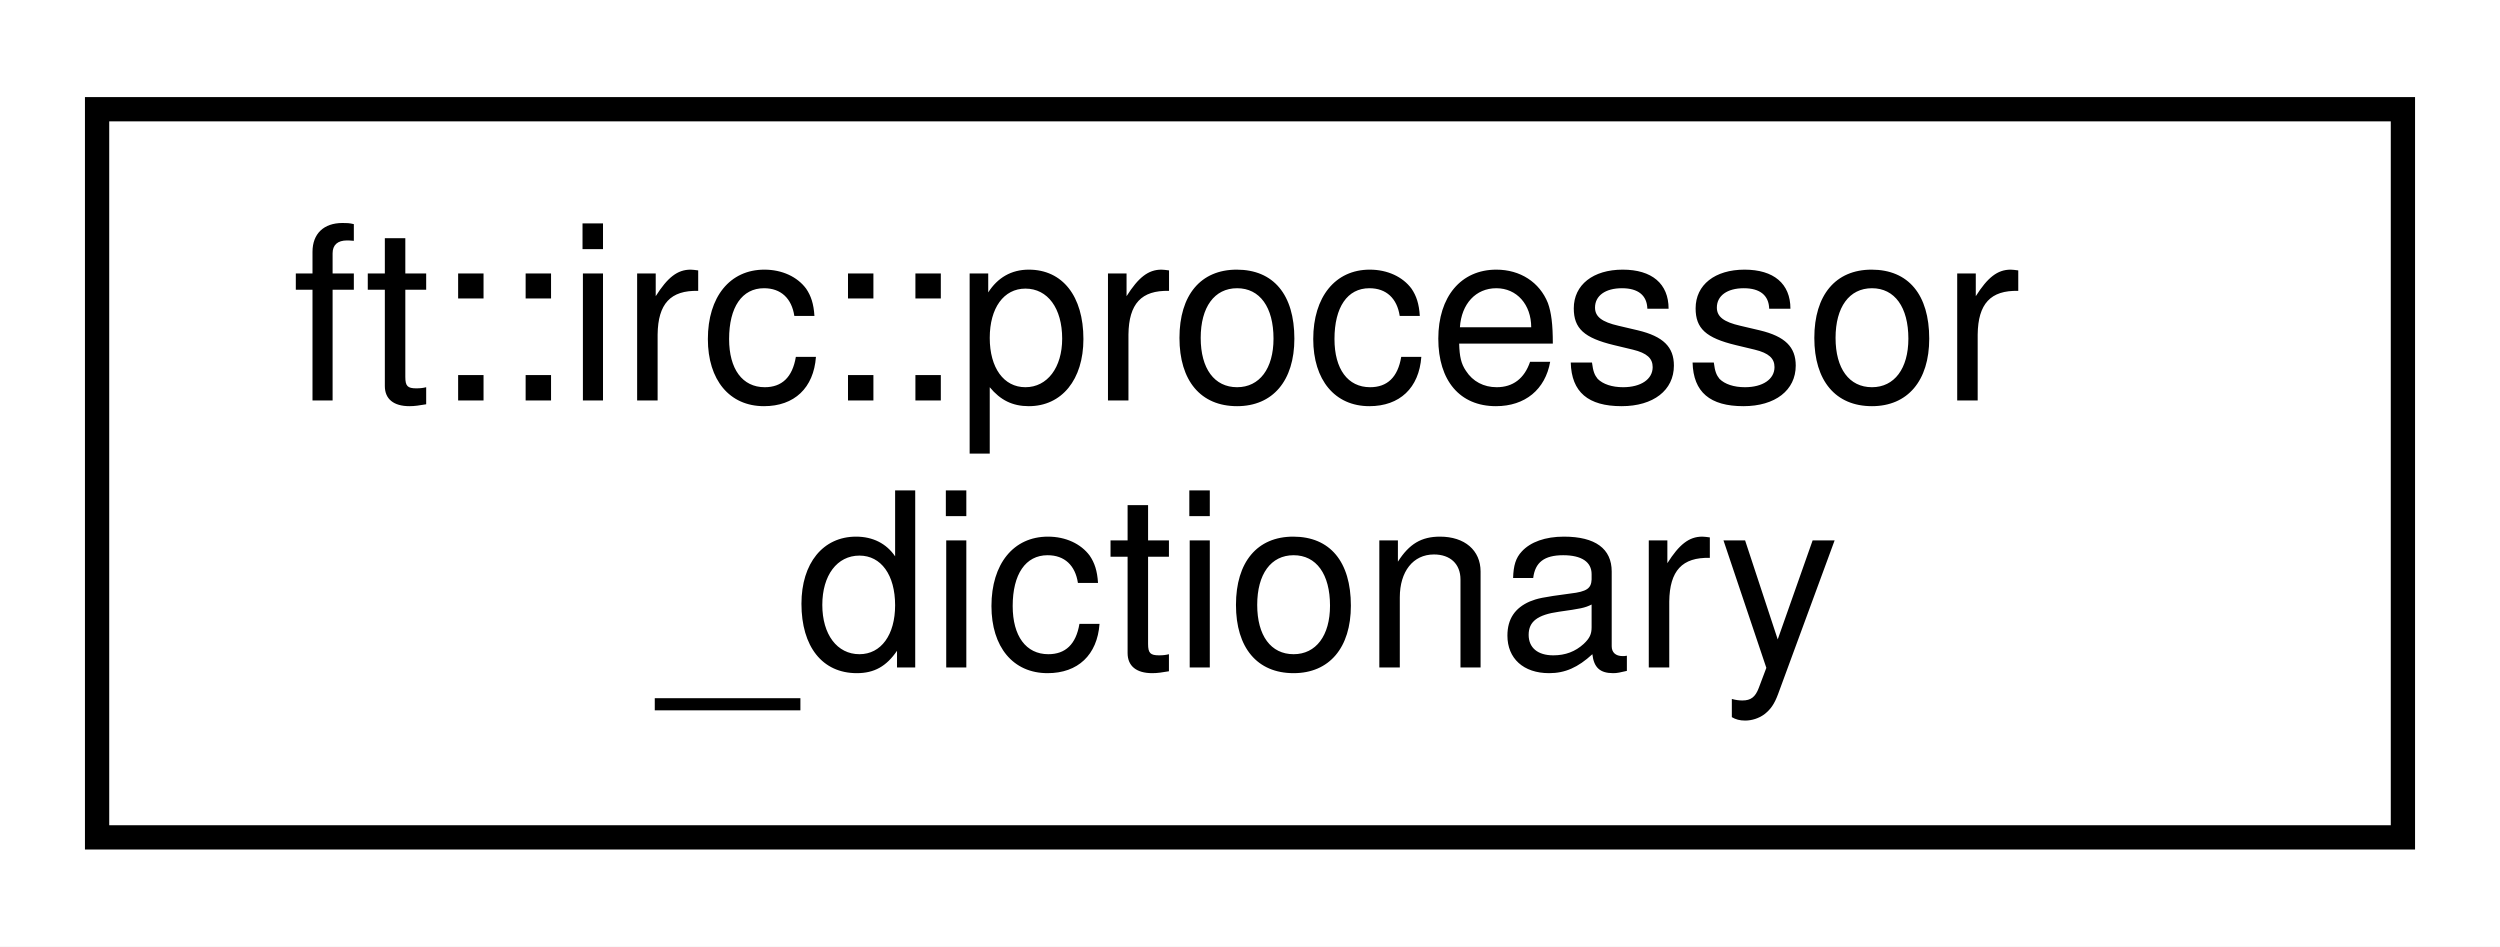
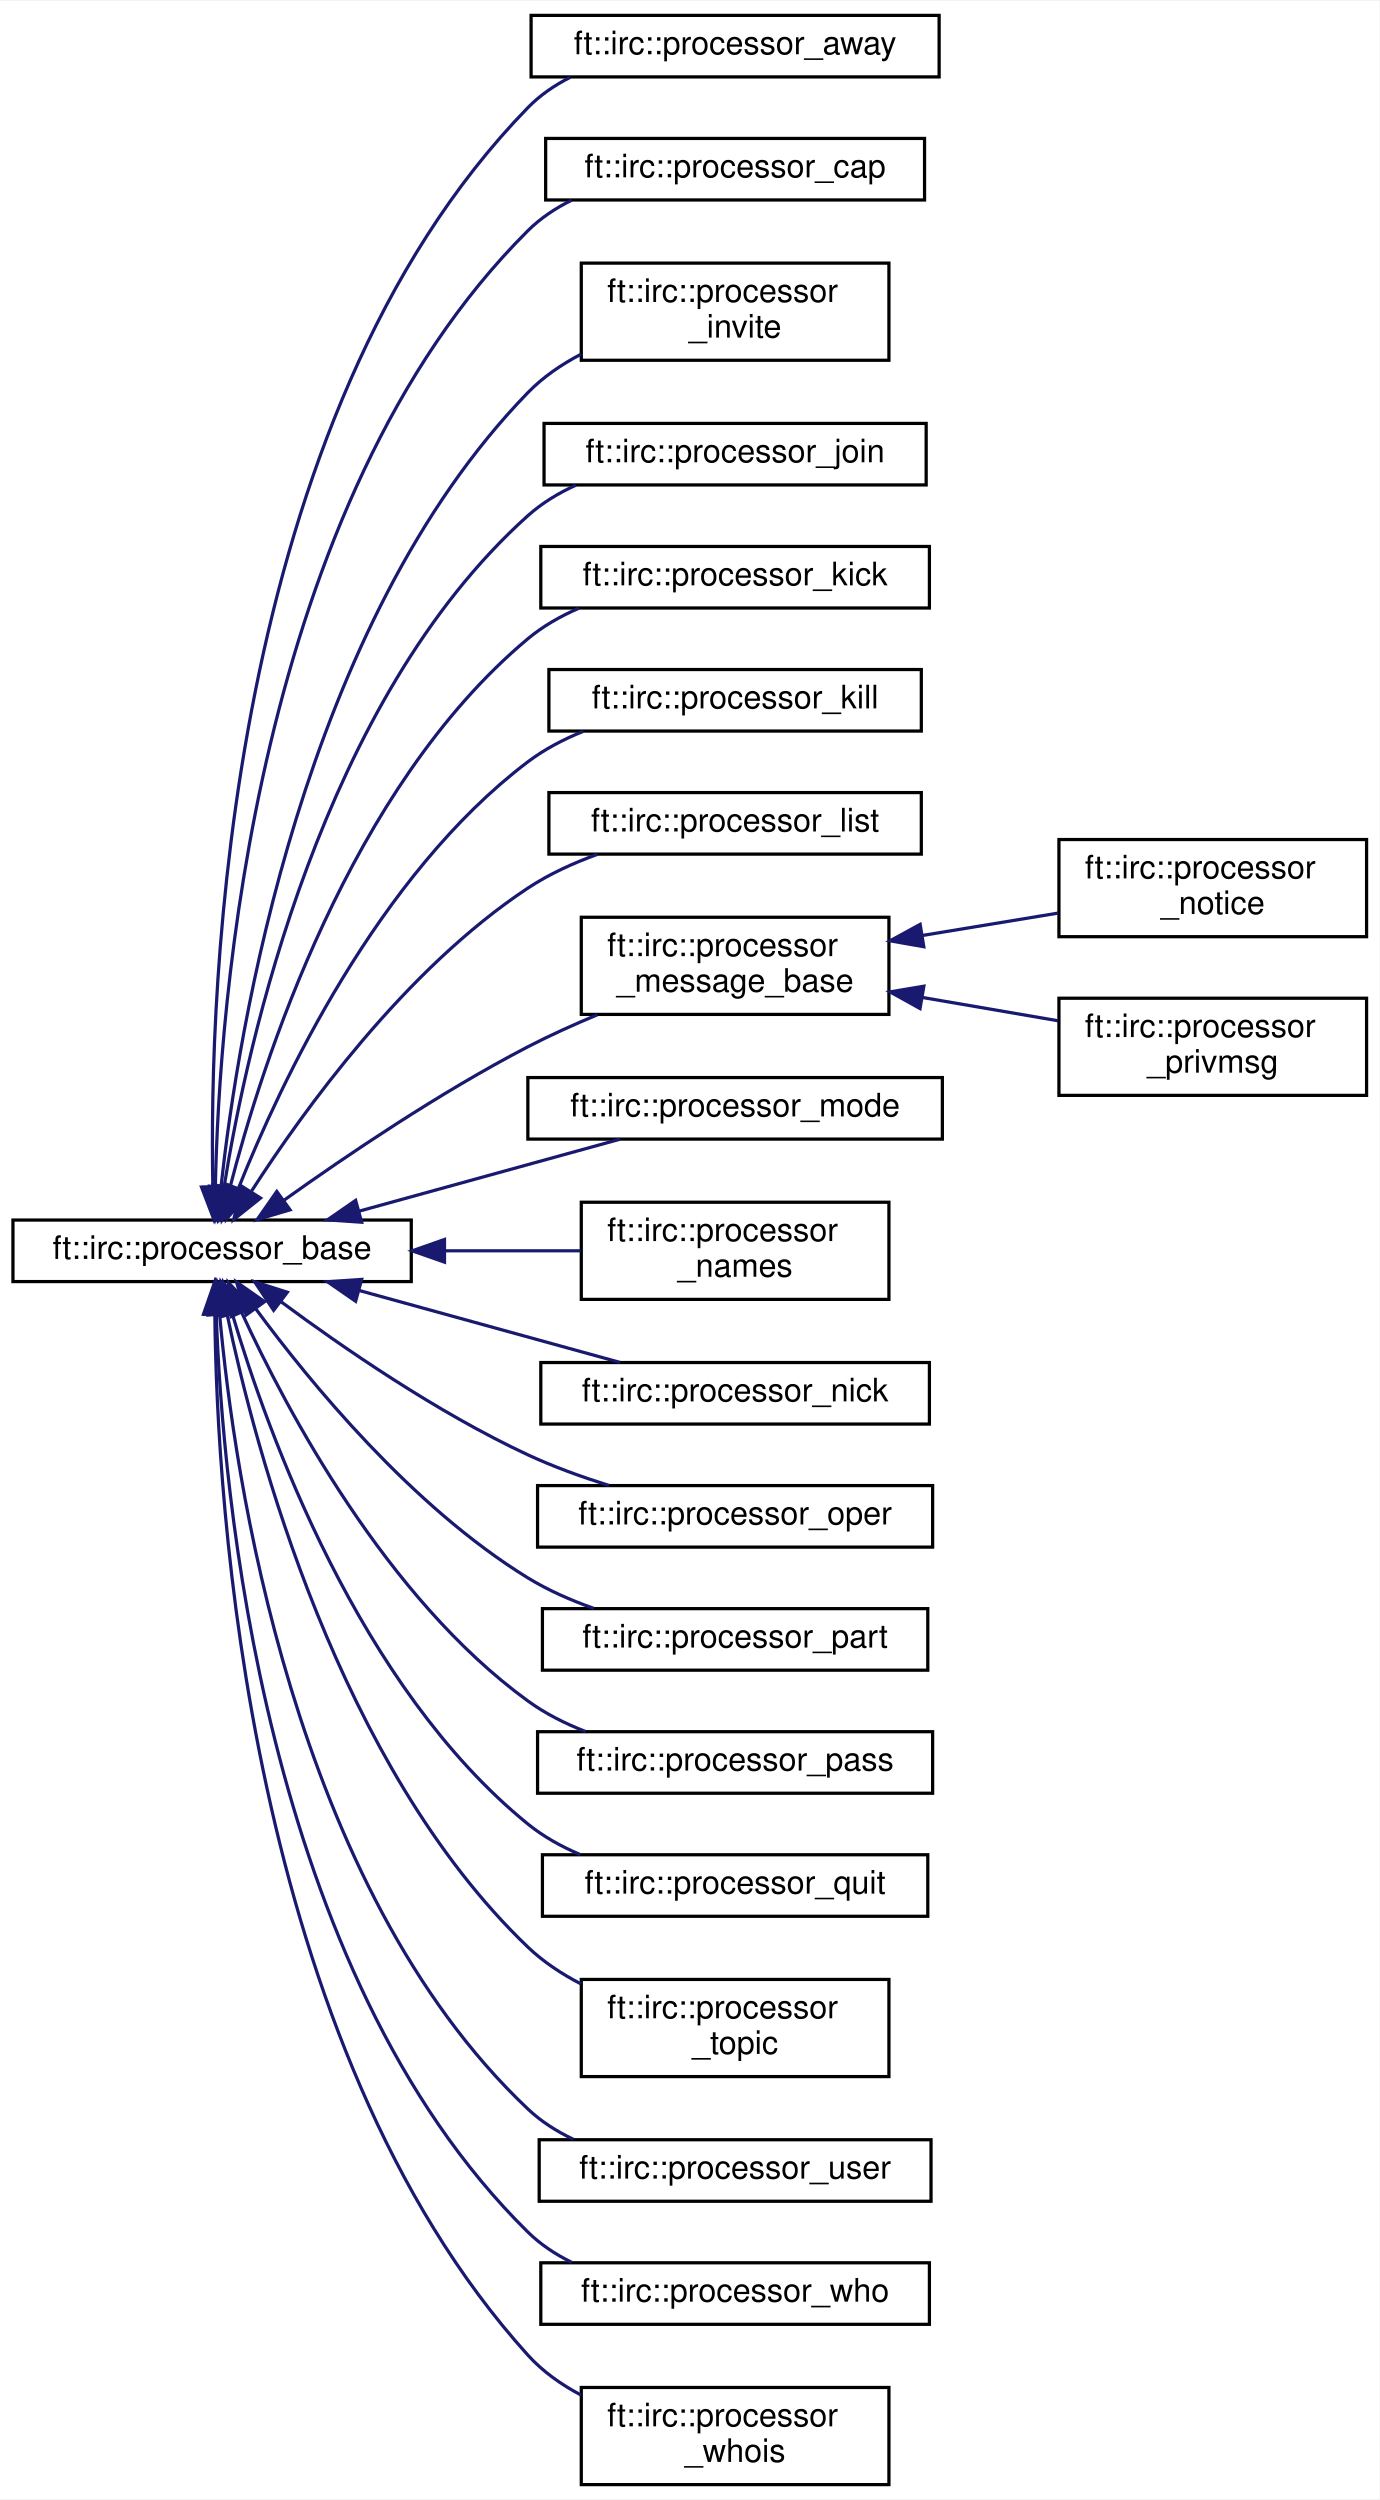
- <svg xmlns="http://www.w3.org/2000/svg" xmlns:xlink="http://www.w3.org/1999/xlink" width="103pt" height="39pt" viewBox="0.00 0.00 103.00 39.00">
-   <g id="graph0" class="graph" transform="scale(1 1) rotate(0) translate(4 35)">
-     <polygon fill="white" stroke="transparent" points="-4,4 -4,-35 99,-35 99,4 -4,4" />
+ <svg xmlns="http://www.w3.org/2000/svg" xmlns:xlink="http://www.w3.org/1999/xlink" width="426pt" height="772pt" viewBox="0.00 0.00 426.00 771.50">
+   <g id="graph0" class="graph" transform="scale(1 1) rotate(0) translate(4 767.5)">
+     <polygon fill="white" stroke="transparent" points="-4,4 -4,-767.5 422,-767.5 422,4 -4,4" />
    <g id="node1" class="node">
      <g id="a_node1">
-         <a xlink:href="classft_1_1irc_1_1processor__dictionary.html" target="_top" xlink:title=" ">
-           <polygon fill="white" stroke="black" points="0,-0.5 0,-30.5 95,-30.5 95,-0.5 0,-0.5" />
-           <text text-anchor="start" x="8" y="-18.5" font-family="Helvetica,sans-Serif" font-size="10.00">ft::irc::processor</text>
-           <text text-anchor="middle" x="47.5" y="-7.5" font-family="Helvetica,sans-Serif" font-size="10.00">_dictionary</text>
-         </a>
-       </g>
+         <a xlink:href="classft_1_1irc_1_1processor__base.html" target="_top" xlink:title=" ">
+           <polygon fill="white" stroke="black" points="0,-372 0,-391 123,-391 123,-372 0,-372" />
+           <text text-anchor="middle" x="61.5" y="-379" font-family="Helvetica,sans-Serif" font-size="10.00">ft::irc::processor_base</text>
+         </a>
+       </g>
+     </g>
+     <g id="node2" class="node">
+       <g id="a_node2">
+         <a xlink:href="classft_1_1irc_1_1processor__away.html" target="_top" xlink:title=" ">
+           <polygon fill="white" stroke="black" points="160,-744 160,-763 286,-763 286,-744 160,-744" />
+           <text text-anchor="middle" x="223" y="-751" font-family="Helvetica,sans-Serif" font-size="10.00">ft::irc::processor_away</text>
+         </a>
+       </g>
+     </g>
+     <g id="edge1" class="edge">
+       <path fill="none" stroke="midnightblue" d="M61.72,-401.54C60.56,-461.04 65.48,-638.51 159,-734.5 162.75,-738.35 167.24,-741.42 172.08,-743.88" />
+       <polygon fill="midnightblue" stroke="midnightblue" points="65.23,-401.37 62.01,-391.27 58.23,-401.17 65.23,-401.37" />
+     </g>
+     <g id="node3" class="node">
+       <g id="a_node3">
+         <a xlink:href="classft_1_1irc_1_1processor__cap.html" target="_top" xlink:title=" ">
+           <polygon fill="white" stroke="black" points="164.5,-706 164.5,-725 281.5,-725 281.5,-706 164.5,-706" />
+           <text text-anchor="middle" x="223" y="-713" font-family="Helvetica,sans-Serif" font-size="10.00">ft::irc::processor_cap</text>
+         </a>
+       </g>
+     </g>
+     <g id="edge2" class="edge">
+       <path fill="none" stroke="midnightblue" d="M62.5,-401.19C63.61,-456.09 74.43,-612.29 159,-696.5 162.89,-700.37 167.53,-703.46 172.51,-705.92" />
+       <polygon fill="midnightblue" stroke="midnightblue" points="66,-401.04 62.39,-391.08 59,-401.12 66,-401.04" />
+     </g>
+     <g id="node4" class="node">
+       <g id="a_node4">
+         <a xlink:href="classft_1_1irc_1_1processor__invite.html" target="_top" xlink:title=" ">
+           <polygon fill="white" stroke="black" points="175.5,-656.5 175.5,-686.5 270.5,-686.5 270.5,-656.5 175.5,-656.5" />
+           <text text-anchor="start" x="183.5" y="-674.5" font-family="Helvetica,sans-Serif" font-size="10.00">ft::irc::processor</text>
+           <text text-anchor="middle" x="223" y="-663.5" font-family="Helvetica,sans-Serif" font-size="10.00">_invite</text>
+         </a>
+       </g>
+     </g>
+     <g id="edge3" class="edge">
+       <path fill="none" stroke="midnightblue" d="M64.24,-401.23C69.51,-449.53 89.5,-574.99 159,-646.5 163.67,-651.31 169.39,-655.22 175.45,-658.39" />
+       <polygon fill="midnightblue" stroke="midnightblue" points="67.71,-400.77 63.23,-391.16 60.74,-401.46 67.71,-400.77" />
+     </g>
+     <g id="node5" class="node">
+       <g id="a_node5">
+         <a xlink:href="classft_1_1irc_1_1processor__join.html" target="_top" xlink:title=" ">
+           <polygon fill="white" stroke="black" points="164,-618 164,-637 282,-637 282,-618 164,-618" />
+           <text text-anchor="middle" x="223" y="-625" font-family="Helvetica,sans-Serif" font-size="10.00">ft::irc::processor_join</text>
+         </a>
+       </g>
+     </g>
+     <g id="edge4" class="edge">
+       <path fill="none" stroke="midnightblue" d="M65.22,-401.38C72.29,-445.34 95.35,-551.44 159,-608.5 163.34,-612.39 168.45,-615.48 173.85,-617.94" />
+       <polygon fill="midnightblue" stroke="midnightblue" points="68.66,-400.75 63.72,-391.38 61.74,-401.79 68.66,-400.75" />
+     </g>
+     <g id="node6" class="node">
+       <g id="a_node6">
+         <a xlink:href="classft_1_1irc_1_1processor__kick.html" target="_top" xlink:title=" ">
+           <polygon fill="white" stroke="black" points="163,-580 163,-599 283,-599 283,-580 163,-580" />
+           <text text-anchor="middle" x="223" y="-587" font-family="Helvetica,sans-Serif" font-size="10.00">ft::irc::processor_kick</text>
+         </a>
+       </g>
+     </g>
+     <g id="edge5" class="edge">
+       <path fill="none" stroke="midnightblue" d="M66.97,-400.87C76.79,-439.09 103.92,-524.5 159,-570.5 163.65,-574.38 169.07,-577.47 174.75,-579.93" />
+       <polygon fill="midnightblue" stroke="midnightblue" points="70.33,-399.89 64.55,-391.01 63.53,-401.56 70.33,-399.89" />
+     </g>
+     <g id="node7" class="node">
+       <g id="a_node7">
+         <a xlink:href="classft_1_1irc_1_1processor__kill.html" target="_top" xlink:title=" ">
+           <polygon fill="white" stroke="black" points="165.5,-542 165.5,-561 280.5,-561 280.5,-542 165.5,-542" />
+           <text text-anchor="middle" x="223" y="-549" font-family="Helvetica,sans-Serif" font-size="10.00">ft::irc::processor_kill</text>
+         </a>
+       </g>
+     </g>
+     <g id="edge6" class="edge">
+       <path fill="none" stroke="midnightblue" d="M69.67,-400.91C82.54,-433.1 112.63,-497.43 159,-532.5 164.1,-536.36 169.99,-539.44 176.07,-541.9" />
+       <polygon fill="midnightblue" stroke="midnightblue" points="72.83,-399.39 65.96,-391.32 66.3,-401.91 72.83,-399.39" />
+     </g>
+     <g id="node8" class="node">
+       <g id="a_node8">
+         <a xlink:href="classft_1_1irc_1_1processor__list.html" target="_top" xlink:title=" ">
+           <polygon fill="white" stroke="black" points="165.5,-504 165.5,-523 280.5,-523 280.5,-504 165.5,-504" />
+           <text text-anchor="middle" x="223" y="-511" font-family="Helvetica,sans-Serif" font-size="10.00">ft::irc::processor_list</text>
+         </a>
+       </g>
+     </g>
+     <g id="edge7" class="edge">
+       <path fill="none" stroke="midnightblue" d="M73.68,-399.95C89.63,-424.73 121.18,-468.53 159,-493.5 165.51,-497.8 173.01,-501.23 180.51,-503.94" />
+       <polygon fill="midnightblue" stroke="midnightblue" points="76.46,-397.79 68.18,-391.17 70.53,-401.51 76.46,-397.79" />
+     </g>
+     <g id="node9" class="node">
+       <g id="a_node9">
+         <a xlink:href="classft_1_1irc_1_1processor__message__base.html" target="_top" xlink:title=" ">
+           <polygon fill="white" stroke="black" points="175.5,-454.5 175.5,-484.5 270.5,-484.5 270.5,-454.5 175.5,-454.5" />
+           <text text-anchor="start" x="183.5" y="-472.5" font-family="Helvetica,sans-Serif" font-size="10.00">ft::irc::processor</text>
+           <text text-anchor="middle" x="223" y="-461.5" font-family="Helvetica,sans-Serif" font-size="10.00">_message_base</text>
+         </a>
+       </g>
+     </g>
+     <g id="edge8" class="edge">
+       <path fill="none" stroke="midnightblue" d="M83.67,-397.1C102.74,-410.72 131.86,-430.43 159,-444.5 165.79,-448.02 173.2,-451.36 180.46,-454.39" />
+       <polygon fill="midnightblue" stroke="midnightblue" points="85.57,-394.16 75.41,-391.14 81.47,-399.83 85.57,-394.16" />
+     </g>
+     <g id="node12" class="node">
+       <g id="a_node12">
+         <a xlink:href="classft_1_1irc_1_1processor__mode.html" target="_top" xlink:title=" ">
+           <polygon fill="white" stroke="black" points="159,-416 159,-435 287,-435 287,-416 159,-416" />
+           <text text-anchor="middle" x="223" y="-423" font-family="Helvetica,sans-Serif" font-size="10.00">ft::irc::processor_mode</text>
+         </a>
+       </g>
+     </g>
+     <g id="edge11" class="edge">
+       <path fill="none" stroke="midnightblue" d="M106.9,-393.75C132.36,-400.77 163.86,-409.46 187.46,-415.97" />
+       <polygon fill="midnightblue" stroke="midnightblue" points="107.68,-390.33 97.11,-391.05 105.82,-397.08 107.68,-390.33" />
+     </g>
+     <g id="node13" class="node">
+       <g id="a_node13">
+         <a xlink:href="classft_1_1irc_1_1processor__names.html" target="_top" xlink:title=" ">
+           <polygon fill="white" stroke="black" points="175.5,-366.5 175.5,-396.5 270.5,-396.5 270.5,-366.5 175.5,-366.5" />
+           <text text-anchor="start" x="183.5" y="-384.5" font-family="Helvetica,sans-Serif" font-size="10.00">ft::irc::processor</text>
+           <text text-anchor="middle" x="223" y="-373.5" font-family="Helvetica,sans-Serif" font-size="10.00">_names</text>
+         </a>
+       </g>
+     </g>
+     <g id="edge12" class="edge">
+       <path fill="none" stroke="midnightblue" d="M133.48,-381.5C147.66,-381.5 162.2,-381.5 175.31,-381.5" />
+       <polygon fill="midnightblue" stroke="midnightblue" points="133.26,-378 123.26,-381.5 133.26,-385 133.26,-378" />
+     </g>
+     <g id="node14" class="node">
+       <g id="a_node14">
+         <a xlink:href="classft_1_1irc_1_1processor__nick.html" target="_top" xlink:title=" ">
+           <polygon fill="white" stroke="black" points="163,-328 163,-347 283,-347 283,-328 163,-328" />
+           <text text-anchor="middle" x="223" y="-335" font-family="Helvetica,sans-Serif" font-size="10.00">ft::irc::processor_nick</text>
+         </a>
+       </g>
+     </g>
+     <g id="edge13" class="edge">
+       <path fill="none" stroke="midnightblue" d="M106.9,-369.25C132.36,-362.23 163.86,-353.54 187.46,-347.03" />
+       <polygon fill="midnightblue" stroke="midnightblue" points="105.82,-365.92 97.11,-371.95 107.68,-372.67 105.82,-365.92" />
+     </g>
+     <g id="node15" class="node">
+       <g id="a_node15">
+         <a xlink:href="classft_1_1irc_1_1processor__oper.html" target="_top" xlink:title=" ">
+           <polygon fill="white" stroke="black" points="162,-290 162,-309 284,-309 284,-290 162,-290" />
+           <text text-anchor="middle" x="223" y="-297" font-family="Helvetica,sans-Serif" font-size="10.00">ft::irc::processor_oper</text>
+         </a>
+       </g>
+     </g>
+     <g id="edge14" class="edge">
+       <path fill="none" stroke="midnightblue" d="M82.75,-365.8C101.62,-351.8 130.97,-331.55 159,-318.5 166.87,-314.84 175.62,-311.67 184.04,-309.04" />
+       <polygon fill="midnightblue" stroke="midnightblue" points="80.5,-363.12 74.63,-371.93 84.72,-368.7 80.5,-363.12" />
+     </g>
+     <g id="node16" class="node">
+       <g id="a_node16">
+         <a xlink:href="classft_1_1irc_1_1processor__part.html" target="_top" xlink:title=" ">
+           <polygon fill="white" stroke="black" points="163.5,-252 163.5,-271 282.5,-271 282.5,-252 163.5,-252" />
+           <text text-anchor="middle" x="223" y="-259" font-family="Helvetica,sans-Serif" font-size="10.00">ft::irc::processor_part</text>
+         </a>
+       </g>
+     </g>
+     <g id="edge15" class="edge">
+       <path fill="none" stroke="midnightblue" d="M75.04,-363.51C91.69,-340.92 123.21,-302.47 159,-280.5 165.23,-276.68 172.28,-273.58 179.36,-271.08" />
+       <polygon fill="midnightblue" stroke="midnightblue" points="72.03,-361.7 69.03,-371.86 77.71,-365.79 72.03,-361.7" />
+     </g>
+     <g id="node17" class="node">
+       <g id="a_node17">
+         <a xlink:href="classft_1_1irc_1_1processor__pass.html" target="_top" xlink:title=" ">
+           <polygon fill="white" stroke="black" points="162,-214 162,-233 284,-233 284,-214 162,-214" />
+           <text text-anchor="middle" x="223" y="-221" font-family="Helvetica,sans-Serif" font-size="10.00">ft::irc::processor_pass</text>
+         </a>
+       </g>
+     </g>
+     <g id="edge16" class="edge">
+       <path fill="none" stroke="midnightblue" d="M70.67,-362.37C84.46,-332.35 115.21,-274.32 159,-242.5 164.36,-238.6 170.53,-235.5 176.86,-233.03" />
+       <polygon fill="midnightblue" stroke="midnightblue" points="67.37,-361.18 66.5,-371.74 73.77,-364.02 67.37,-361.18" />
+     </g>
+     <g id="node18" class="node">
+       <g id="a_node18">
+         <a xlink:href="classft_1_1irc_1_1processor__quit.html" target="_top" xlink:title=" ">
+           <polygon fill="white" stroke="black" points="163.5,-176 163.5,-195 282.5,-195 282.5,-176 163.5,-176" />
+           <text text-anchor="middle" x="223" y="-183" font-family="Helvetica,sans-Serif" font-size="10.00">ft::irc::processor_quit</text>
+         </a>
+       </g>
+     </g>
+     <g id="edge17" class="edge">
+       <path fill="none" stroke="midnightblue" d="M67.78,-361.86C78.6,-325.35 106.81,-246.9 159,-204.5 163.79,-200.61 169.36,-197.52 175.17,-195.05" />
+       <polygon fill="midnightblue" stroke="midnightblue" points="64.33,-361.18 64.97,-371.76 71.07,-363.09 64.33,-361.18" />
+     </g>
+     <g id="node19" class="node">
+       <g id="a_node19">
+         <a xlink:href="classft_1_1irc_1_1processor__topic.html" target="_top" xlink:title=" ">
+           <polygon fill="white" stroke="black" points="175.5,-126.5 175.5,-156.5 270.5,-156.5 270.5,-126.5 175.5,-126.5" />
+           <text text-anchor="start" x="183.5" y="-144.5" font-family="Helvetica,sans-Serif" font-size="10.00">ft::irc::processor</text>
+           <text text-anchor="middle" x="223" y="-133.5" font-family="Helvetica,sans-Serif" font-size="10.00">_topic</text>
+         </a>
+       </g>
+     </g>
+     <g id="edge18" class="edge">
+       <path fill="none" stroke="midnightblue" d="M66.12,-361.93C74.79,-320.35 100.51,-222.46 159,-166.5 163.76,-161.94 169.45,-158.19 175.44,-155.09" />
+       <polygon fill="midnightblue" stroke="midnightblue" points="62.66,-361.38 64.15,-371.87 69.53,-362.74 62.66,-361.38" />
+     </g>
+     <g id="node20" class="node">
+       <g id="a_node20">
+         <a xlink:href="classft_1_1irc_1_1processor__user.html" target="_top" xlink:title=" ">
+           <polygon fill="white" stroke="black" points="162.5,-88 162.5,-107 283.5,-107 283.5,-88 162.5,-88" />
+           <text text-anchor="middle" x="223" y="-95" font-family="Helvetica,sans-Serif" font-size="10.00">ft::irc::processor_user</text>
+         </a>
+       </g>
+     </g>
+     <g id="edge19" class="edge">
+       <path fill="none" stroke="midnightblue" d="M63.83,-361.73C68.21,-312.82 86.36,-185.16 159,-116.5 163.07,-112.65 167.89,-109.59 173.02,-107.14" />
+       <polygon fill="midnightblue" stroke="midnightblue" points="60.33,-361.66 63.03,-371.9 67.31,-362.21 60.33,-361.66" />
+     </g>
+     <g id="node21" class="node">
+       <g id="a_node21">
+         <a xlink:href="classft_1_1irc_1_1processor__who.html" target="_top" xlink:title=" ">
+           <polygon fill="white" stroke="black" points="163,-50 163,-69 283,-69 283,-50 163,-50" />
+           <text text-anchor="middle" x="223" y="-57" font-family="Helvetica,sans-Serif" font-size="10.00">ft::irc::processor_who</text>
+         </a>
+       </g>
+     </g>
+     <g id="edge20" class="edge">
+       <path fill="none" stroke="midnightblue" d="M62.78,-361.85C64.64,-308.39 77.27,-158.98 159,-78.5 162.91,-74.65 167.56,-71.58 172.55,-69.13" />
+       <polygon fill="midnightblue" stroke="midnightblue" points="59.28,-361.91 62.52,-372 66.28,-362.09 59.28,-361.91" />
+     </g>
+     <g id="node22" class="node">
+       <g id="a_node22">
+         <a xlink:href="classft_1_1irc_1_1processor__whois.html" target="_top" xlink:title=" ">
+           <polygon fill="white" stroke="black" points="175.5,-0.5 175.5,-30.5 270.5,-30.5 270.5,-0.5 175.5,-0.5" />
+           <text text-anchor="start" x="183.5" y="-18.5" font-family="Helvetica,sans-Serif" font-size="10.00">ft::irc::processor</text>
+           <text text-anchor="middle" x="223" y="-7.5" font-family="Helvetica,sans-Serif" font-size="10.00">_whois</text>
+         </a>
+       </g>
+     </g>
+     <g id="edge21" class="edge">
+       <path fill="none" stroke="midnightblue" d="M62.34,-361.74C62.94,-304.48 72.4,-136.41 159,-40.5 163.57,-35.43 169.31,-31.38 175.44,-28.14" />
+       <polygon fill="midnightblue" stroke="midnightblue" points="58.84,-361.93 62.32,-371.94 65.84,-361.95 58.84,-361.93" />
+     </g>
+     <g id="node10" class="node">
+       <g id="a_node10">
+         <a xlink:href="classft_1_1irc_1_1processor__notice.html" target="_top" xlink:title=" ">
+           <polygon fill="white" stroke="black" points="323,-478.5 323,-508.5 418,-508.5 418,-478.5 323,-478.5" />
+           <text text-anchor="start" x="331" y="-496.5" font-family="Helvetica,sans-Serif" font-size="10.00">ft::irc::processor</text>
+           <text text-anchor="middle" x="370.5" y="-485.5" font-family="Helvetica,sans-Serif" font-size="10.00">_notice</text>
+         </a>
+       </g>
+     </g>
+     <g id="edge9" class="edge">
+       <path fill="none" stroke="midnightblue" d="M280.78,-478.87C294.67,-481.16 309.39,-483.58 322.75,-485.79" />
+       <polygon fill="midnightblue" stroke="midnightblue" points="281.27,-475.4 270.84,-477.23 280.14,-482.31 281.27,-475.4" />
+     </g>
+     <g id="node11" class="node">
+       <g id="a_node11">
+         <a xlink:href="classft_1_1irc_1_1processor__privmsg.html" target="_top" xlink:title=" ">
+           <polygon fill="white" stroke="black" points="323,-429.5 323,-459.5 418,-459.5 418,-429.5 323,-429.5" />
+           <text text-anchor="start" x="331" y="-447.5" font-family="Helvetica,sans-Serif" font-size="10.00">ft::irc::processor</text>
+           <text text-anchor="middle" x="370.5" y="-436.5" font-family="Helvetica,sans-Serif" font-size="10.00">_privmsg</text>
+         </a>
+       </g>
+     </g>
+     <g id="edge10" class="edge">
+       <path fill="none" stroke="midnightblue" d="M280.78,-459.74C294.67,-457.36 309.39,-454.83 322.75,-452.53" />
+       <polygon fill="midnightblue" stroke="midnightblue" points="280.1,-456.31 270.84,-461.45 281.29,-463.21 280.1,-456.31" />
    </g>
  </g>
</svg>
